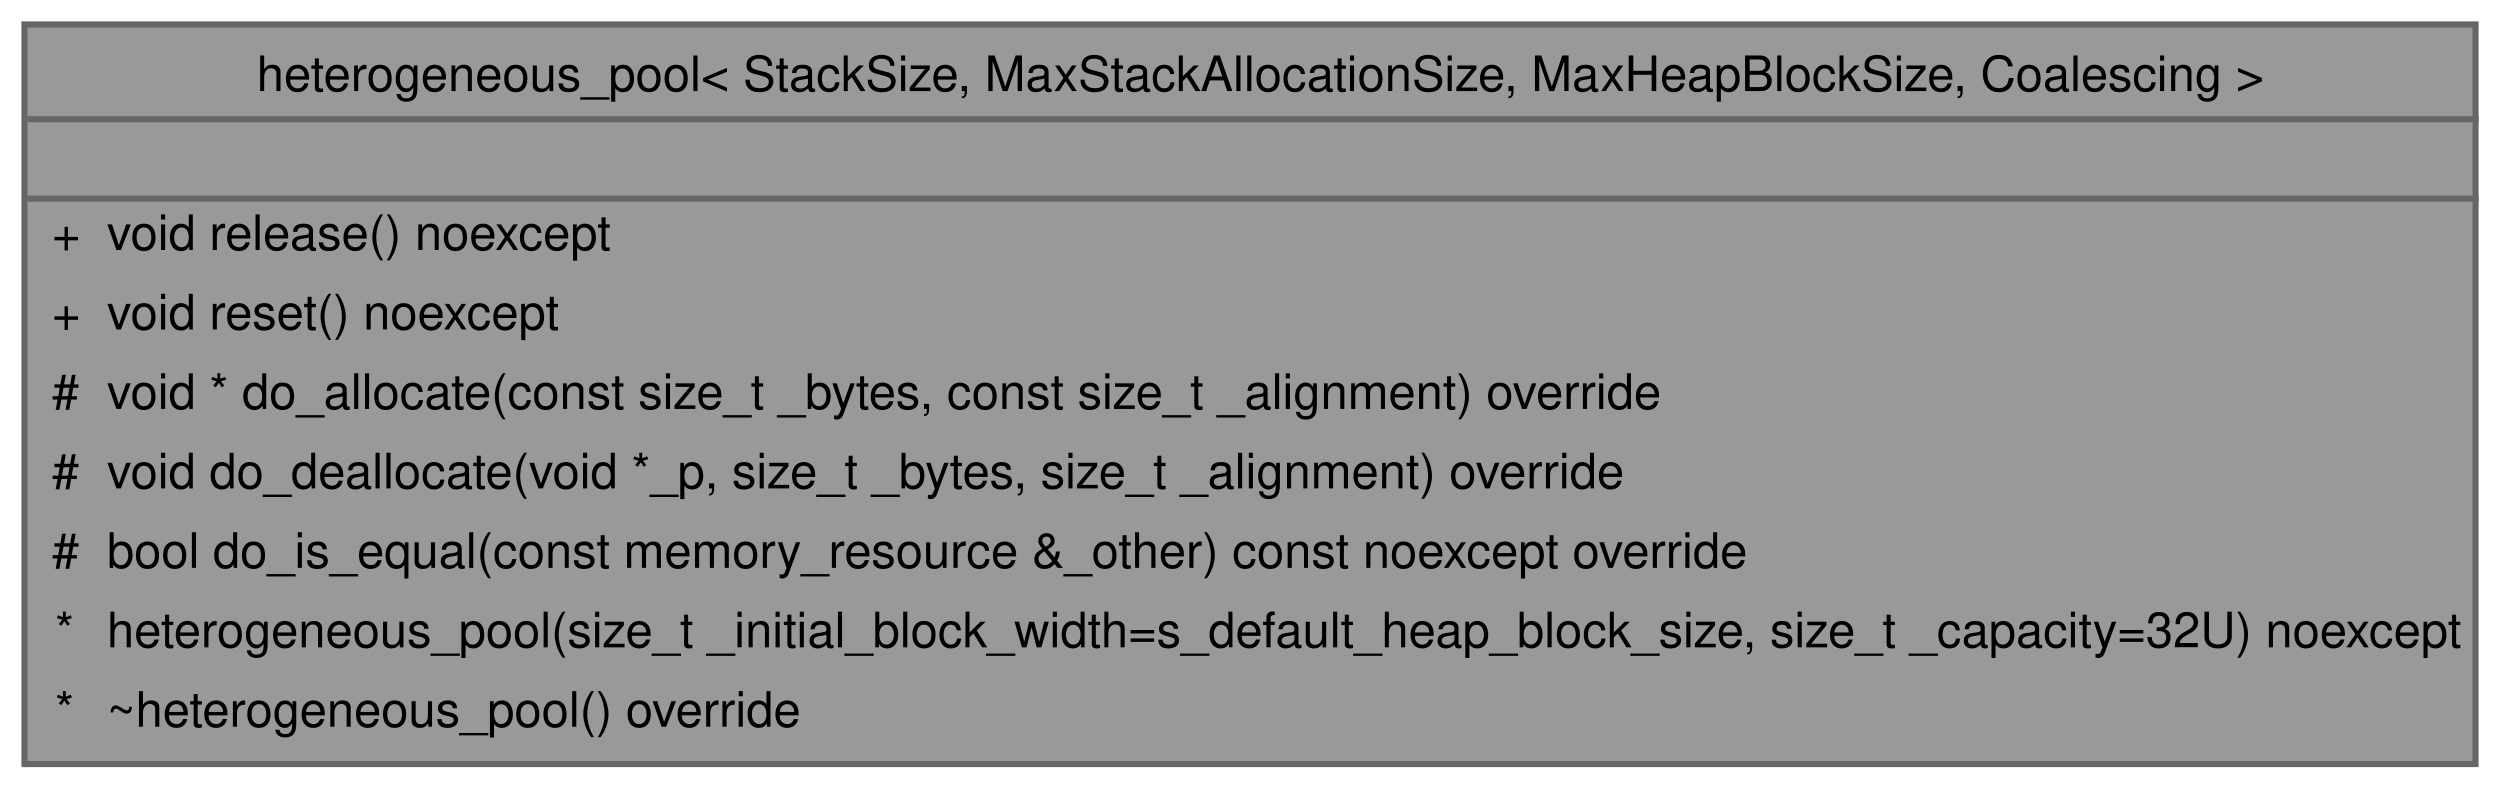
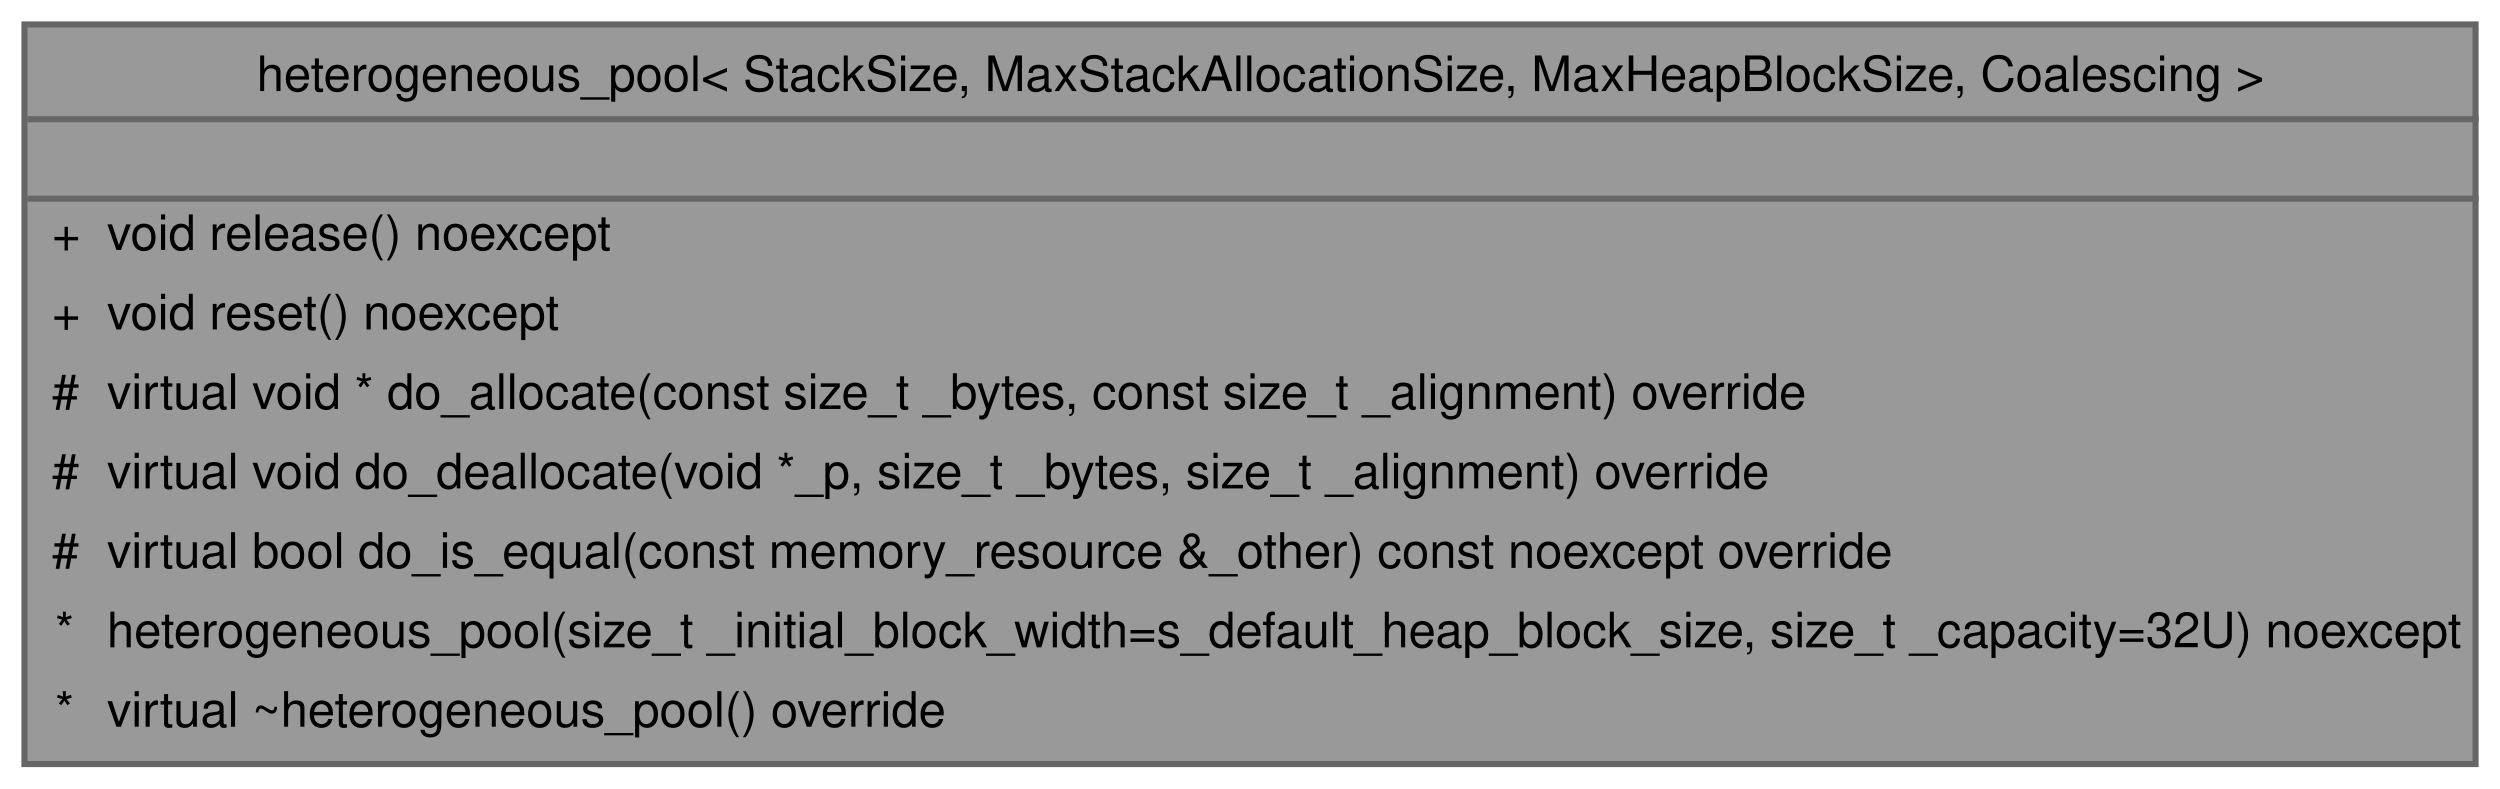
<svg xmlns="http://www.w3.org/2000/svg" xmlns:xlink="http://www.w3.org/1999/xlink" width="409pt" height="129pt" viewBox="0.00 0.00 409.00 129.00">
  <g id="graph0" class="graph" transform="scale(1 1) rotate(0) translate(4 125)">
    <g id="Node000001" class="node">
      <g id="a_Node000001">
        <a xlink:title="A pooled memory resource for managing heterogeneous memory allocations.">
          <polygon fill="#999999" stroke="transparent" points="401,-121 0,-121 0,0 401,0 401,-121" />
          <text text-anchor="start" x="38" y="-110.1" font-family="Helvetica,sans-Serif" font-size="8.00">heterogeneous_pool&lt; StackSize, MaxStackAllocationSize, MaxHeapBlockSize, Coalescing &gt;</text>
          <text text-anchor="start" x="199.5" y="-97.1" font-family="Helvetica,sans-Serif" font-size="8.00"> </text>
          <text text-anchor="start" x="4.5" y="-84.1" font-family="Helvetica,sans-Serif" font-size="8.00">+</text>
          <text text-anchor="start" x="13.5" y="-84.1" font-family="Helvetica,sans-Serif" font-size="8.00">void release() noexcept</text>
          <text text-anchor="start" x="4.5" y="-71.1" font-family="Helvetica,sans-Serif" font-size="8.00">+</text>
          <text text-anchor="start" x="13.5" y="-71.1" font-family="Helvetica,sans-Serif" font-size="8.00">void reset() noexcept</text>
          <text text-anchor="start" x="4.5" y="-58.1" font-family="Helvetica,sans-Serif" font-size="8.00">#</text>
-           <text text-anchor="start" x="13.5" y="-58.1" font-family="Helvetica,sans-Serif" font-size="8.00">void * do_allocate(const size_t _bytes, const size_t _alignment) override</text>
+           <text text-anchor="start" x="13.5" y="-58.1" font-family="Helvetica,sans-Serif" font-size="8.00">virtual void * do_allocate(const size_t _bytes, const size_t _alignment) override</text>
          <text text-anchor="start" x="4.5" y="-45.1" font-family="Helvetica,sans-Serif" font-size="8.00">#</text>
-           <text text-anchor="start" x="13.5" y="-45.1" font-family="Helvetica,sans-Serif" font-size="8.00">void do_deallocate(void *_p, size_t _bytes, size_t _alignment) override</text>
+           <text text-anchor="start" x="13.5" y="-45.1" font-family="Helvetica,sans-Serif" font-size="8.00">virtual void do_deallocate(void *_p, size_t _bytes, size_t _alignment) override</text>
          <text text-anchor="start" x="4.5" y="-32.1" font-family="Helvetica,sans-Serif" font-size="8.00">#</text>
-           <text text-anchor="start" x="13.5" y="-32.1" font-family="Helvetica,sans-Serif" font-size="8.00">bool do_is_equal(const memory_resource &amp;_other) const noexcept override</text>
+           <text text-anchor="start" x="13.5" y="-32.1" font-family="Helvetica,sans-Serif" font-size="8.00">virtual bool do_is_equal(const memory_resource &amp;_other) const noexcept override</text>
          <text text-anchor="start" x="5" y="-19.1" font-family="Helvetica,sans-Serif" font-size="8.00">*</text>
          <text text-anchor="start" x="13.5" y="-19.1" font-family="Helvetica,sans-Serif" font-size="8.00">heterogeneous_pool(size_t _initial_block_width=s_default_heap_block_size, size_t _capacity=32U) noexcept</text>
          <text text-anchor="start" x="5" y="-6.1" font-family="Helvetica,sans-Serif" font-size="8.00">*</text>
-           <text text-anchor="start" x="13.5" y="-6.1" font-family="Helvetica,sans-Serif" font-size="8.00">~heterogeneous_pool() override</text>
+           <text text-anchor="start" x="13.5" y="-6.1" font-family="Helvetica,sans-Serif" font-size="8.00">virtual ~heterogeneous_pool() override</text>
          <polygon fill="#666666" stroke="#666666" points="0.5,-105.5 0.5,-105.5 401.5,-105.5 401.5,-105.5 0.5,-105.5" />
          <polygon fill="#666666" stroke="#666666" points="0.5,-92.5 0.5,-92.5 401.5,-92.5 401.5,-92.5 0.5,-92.5" />
          <polygon fill="none" stroke="#666666" points="0,0 0,-121 401,-121 401,0 0,0" />
        </a>
      </g>
    </g>
  </g>
</svg>
